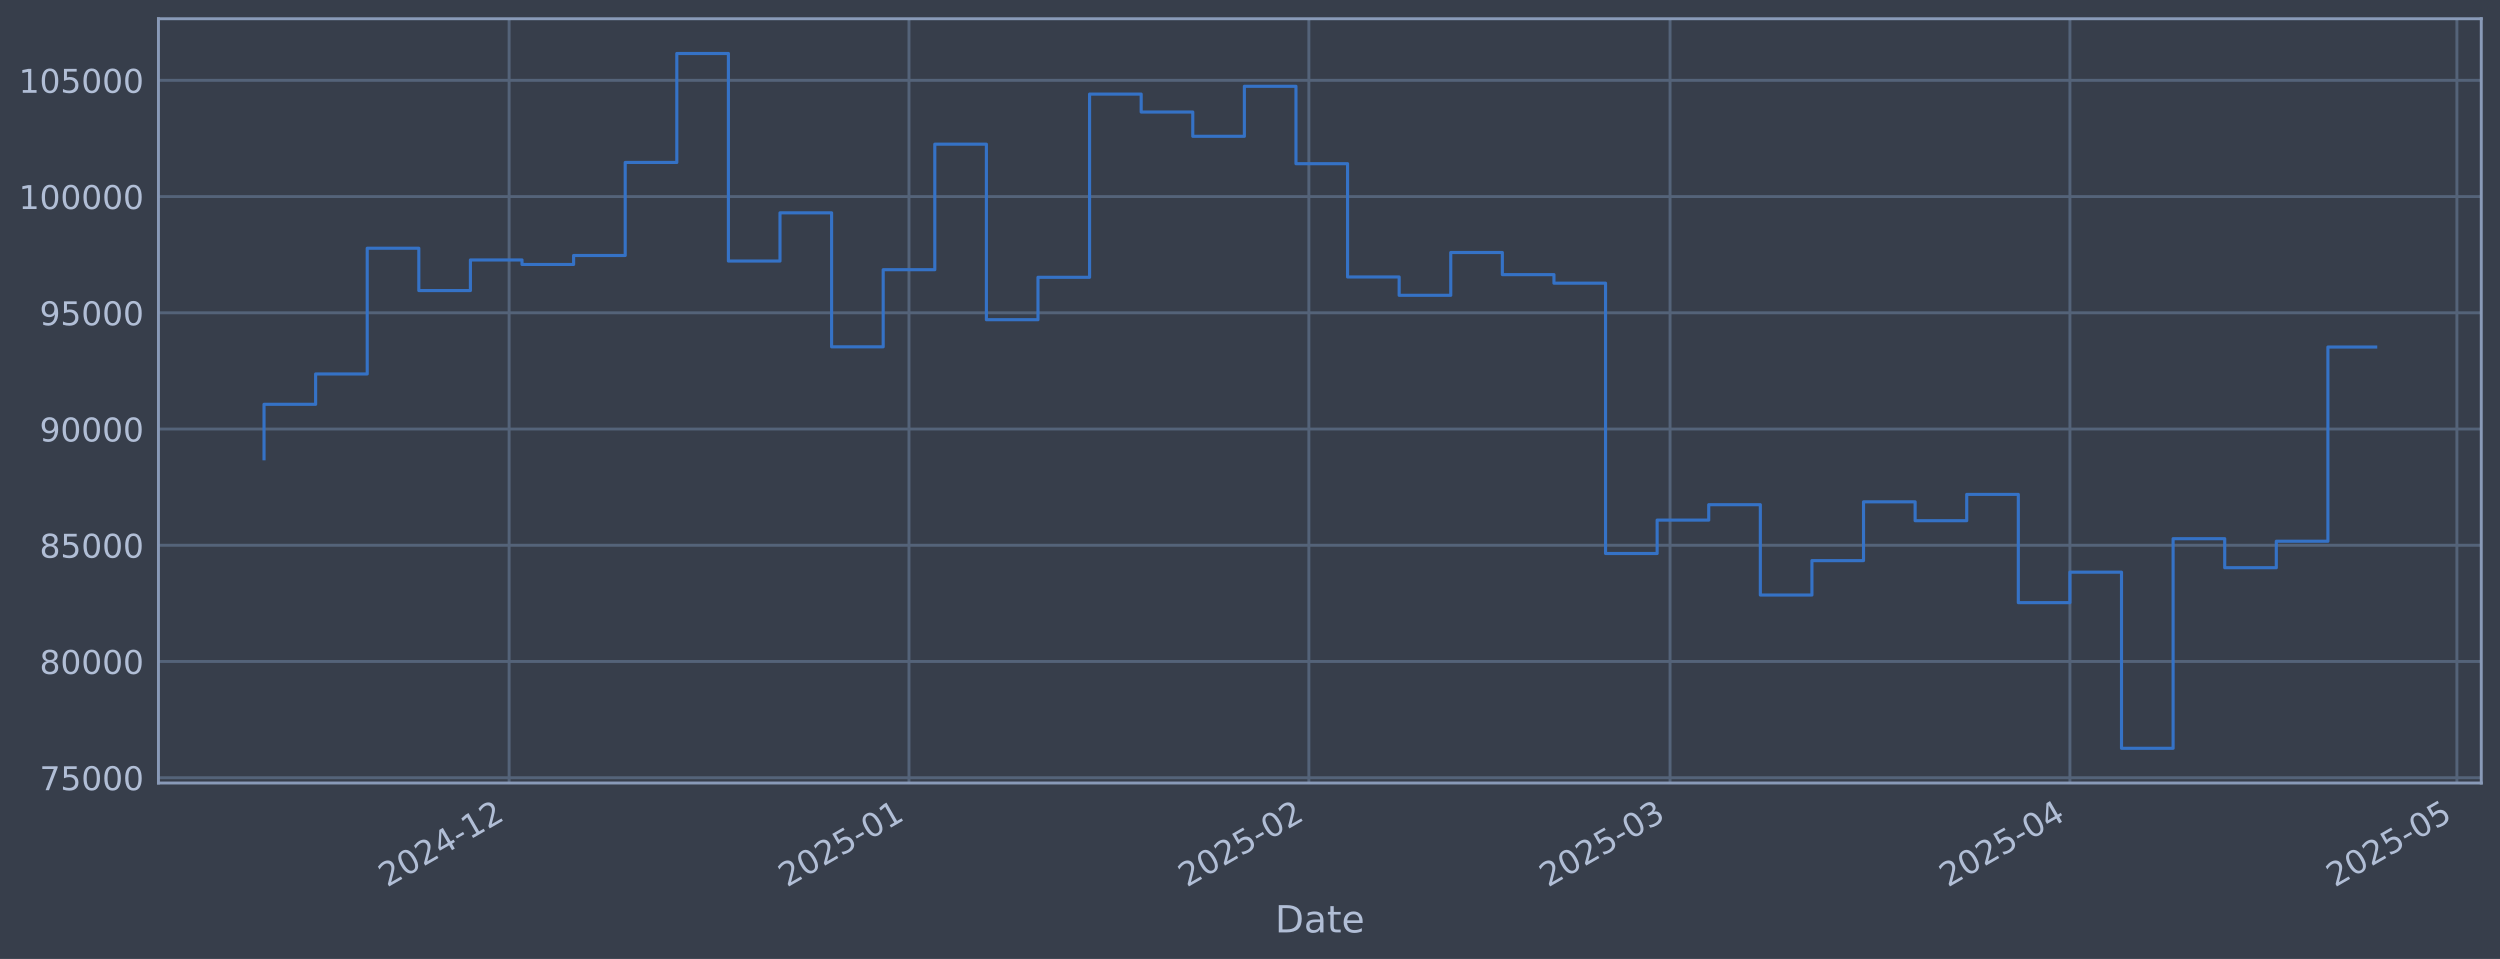
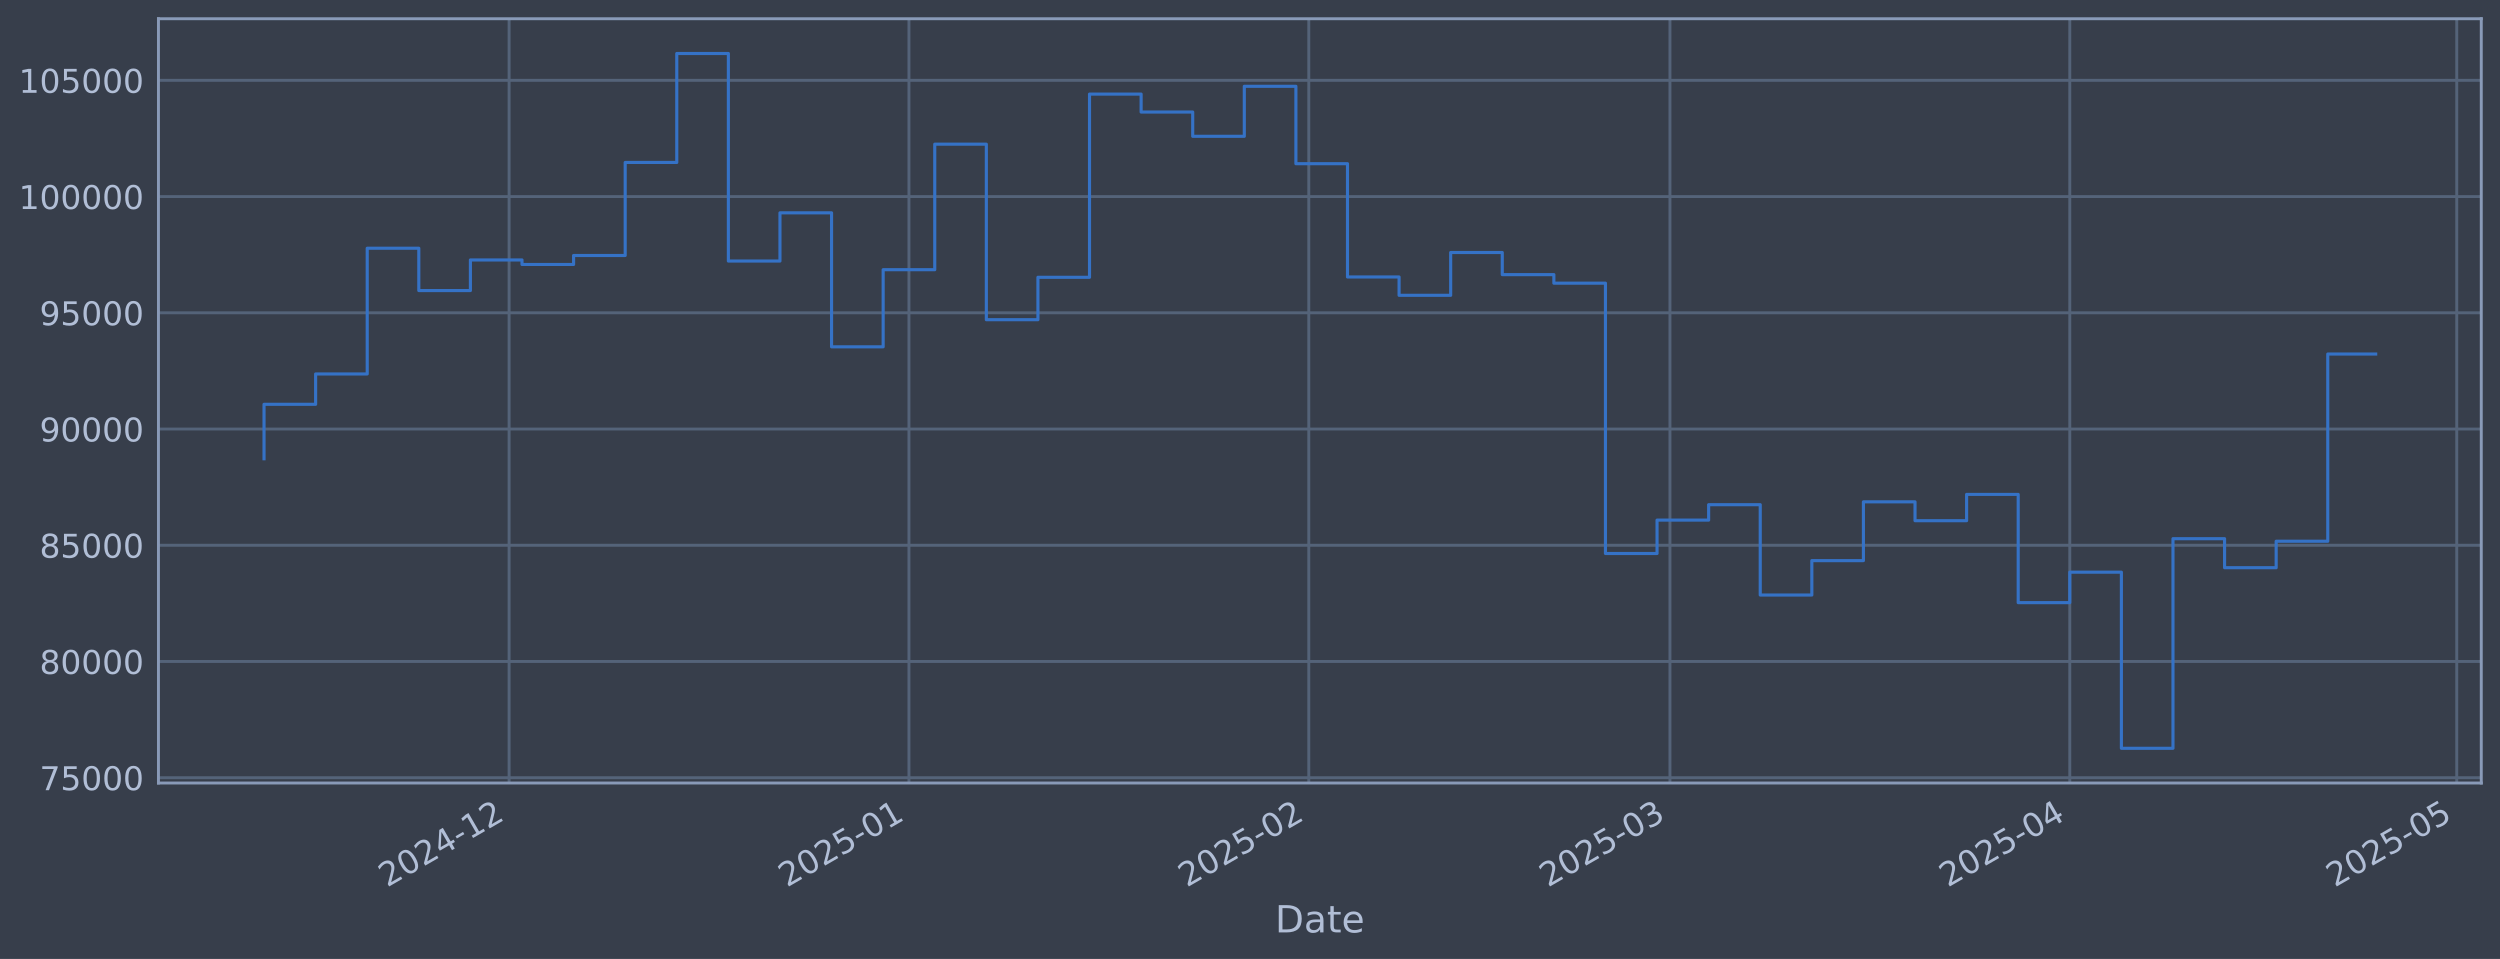
<svg xmlns="http://www.w3.org/2000/svg" xmlns:xlink="http://www.w3.org/1999/xlink" width="960.9pt" height="368.58pt" viewBox="0 0 960.9 368.58" version="1.1">
  <defs>
    <style type="text/css">*{stroke-linejoin: round; stroke-linecap: butt}</style>
  </defs>
  <g id="figure_1">
    <g id="patch_1">
      <path d="M 0 368.58  L 960.9 368.58  L 960.9 0  L 0 0  z " style="fill: #373e4b" />
    </g>
    <g id="axes_1">
      <g id="patch_2">
        <path d="M 60.901 300.96  L 953.701 300.96  L 953.701 7.2  L 60.901 7.2  z " style="fill: #373e4b" />
      </g>
      <g id="matplotlib.axis_1">
        <g id="xtick_1">
          <g id="line2d_1">
-             <path d="M 195.683 300.96  L 195.683 7.2  " clip-path="url(#p27ee91c974)" style="fill: none; stroke: #546379; stroke-width: 1.12; stroke-linecap: square" />
+             <path d="M 195.677 300.96  L 195.677 7.2  " clip-path="url(#pc9836293d8)" style="fill: none; stroke: #546379; stroke-width: 1.12; stroke-linecap: square" />
          </g>
          <g id="line2d_2" />
          <g id="text_1">
-             <g style="fill: #b1bed6" transform="translate(148.7798 341.1745) rotate(-30) scale(0.126 -0.126)">
+             <g style="fill: #b1bed6" transform="translate(148.7734 341.1745) rotate(-30) scale(0.126 -0.126)">
              <defs>
                <path id="DejaVuSans-32" d="M 1228 531  L 3431 531  L 3431 0  L 469 0  L 469 531  Q 828 903 1448 1529  Q 2069 2156 2228 2338  Q 2531 2678 2651 2914  Q 2772 3150 2772 3378  Q 2772 3750 2511 3984  Q 2250 4219 1831 4219  Q 1534 4219 1204 4116  Q 875 4013 500 3803  L 500 4441  Q 881 4594 1212 4672  Q 1544 4750 1819 4750  Q 2544 4750 2975 4387  Q 3406 4025 3406 3419  Q 3406 3131 3298 2873  Q 3191 2616 2906 2266  Q 2828 2175 2409 1742  Q 1991 1309 1228 531  z " transform="scale(0.015625)" />
                <path id="DejaVuSans-30" d="M 2034 4250  Q 1547 4250 1301 3770  Q 1056 3291 1056 2328  Q 1056 1369 1301 889  Q 1547 409 2034 409  Q 2525 409 2770 889  Q 3016 1369 3016 2328  Q 3016 3291 2770 3770  Q 2525 4250 2034 4250  z M 2034 4750  Q 2819 4750 3233 4129  Q 3647 3509 3647 2328  Q 3647 1150 3233 529  Q 2819 -91 2034 -91  Q 1250 -91 836 529  Q 422 1150 422 2328  Q 422 3509 836 4129  Q 1250 4750 2034 4750  z " transform="scale(0.015625)" />
                <path id="DejaVuSans-34" d="M 2419 4116  L 825 1625  L 2419 1625  L 2419 4116  z M 2253 4666  L 3047 4666  L 3047 1625  L 3713 1625  L 3713 1100  L 3047 1100  L 3047 0  L 2419 0  L 2419 1100  L 313 1100  L 313 1709  L 2253 4666  z " transform="scale(0.015625)" />
                <path id="DejaVuSans-2d" d="M 313 2009  L 1997 2009  L 1997 1497  L 313 1497  L 313 2009  z " transform="scale(0.015625)" />
                <path id="DejaVuSans-31" d="M 794 531  L 1825 531  L 1825 4091  L 703 3866  L 703 4441  L 1819 4666  L 2450 4666  L 2450 531  L 3481 531  L 3481 0  L 794 0  L 794 531  z " transform="scale(0.015625)" />
              </defs>
              <use xlink:href="#DejaVuSans-32" />
              <use xlink:href="#DejaVuSans-30" transform="translate(63.62305 0)" />
              <use xlink:href="#DejaVuSans-32" transform="translate(127.2461 0)" />
              <use xlink:href="#DejaVuSans-34" transform="translate(190.8691 0)" />
              <use xlink:href="#DejaVuSans-2d" transform="translate(254.4922 0)" />
              <use xlink:href="#DejaVuSans-31" transform="translate(290.5762 0)" />
              <use xlink:href="#DejaVuSans-32" transform="translate(354.1992 0)" />
            </g>
          </g>
        </g>
        <g id="xtick_2">
          <g id="line2d_3">
-             <path d="M 349.379 300.96  L 349.379 7.2  " clip-path="url(#p27ee91c974)" style="fill: none; stroke: #546379; stroke-width: 1.12; stroke-linecap: square" />
+             <path d="M 349.362 300.96  L 349.362 7.2  " clip-path="url(#pc9836293d8)" style="fill: none; stroke: #546379; stroke-width: 1.12; stroke-linecap: square" />
          </g>
          <g id="line2d_4" />
          <g id="text_2">
-             <g style="fill: #b1bed6" transform="translate(302.4757 341.1745) rotate(-30) scale(0.126 -0.126)">
+             <g style="fill: #b1bed6" transform="translate(302.4589 341.1745) rotate(-30) scale(0.126 -0.126)">
              <defs>
                <path id="DejaVuSans-35" d="M 691 4666  L 3169 4666  L 3169 4134  L 1269 4134  L 1269 2991  Q 1406 3038 1543 3061  Q 1681 3084 1819 3084  Q 2600 3084 3056 2656  Q 3513 2228 3513 1497  Q 3513 744 3044 326  Q 2575 -91 1722 -91  Q 1428 -91 1123 -41  Q 819 9 494 109  L 494 744  Q 775 591 1075 516  Q 1375 441 1709 441  Q 2250 441 2565 725  Q 2881 1009 2881 1497  Q 2881 1984 2565 2268  Q 2250 2553 1709 2553  Q 1456 2553 1204 2497  Q 953 2441 691 2322  L 691 4666  z " transform="scale(0.015625)" />
              </defs>
              <use xlink:href="#DejaVuSans-32" />
              <use xlink:href="#DejaVuSans-30" transform="translate(63.62305 0)" />
              <use xlink:href="#DejaVuSans-32" transform="translate(127.2461 0)" />
              <use xlink:href="#DejaVuSans-35" transform="translate(190.8691 0)" />
              <use xlink:href="#DejaVuSans-2d" transform="translate(254.4922 0)" />
              <use xlink:href="#DejaVuSans-30" transform="translate(290.5762 0)" />
              <use xlink:href="#DejaVuSans-31" transform="translate(354.1992 0)" />
            </g>
          </g>
        </g>
        <g id="xtick_3">
          <g id="line2d_5">
-             <path d="M 503.075 300.96  L 503.075 7.2  " clip-path="url(#p27ee91c974)" style="fill: none; stroke: #546379; stroke-width: 1.12; stroke-linecap: square" />
+             <path d="M 503.048 300.96  L 503.048 7.2  " clip-path="url(#pc9836293d8)" style="fill: none; stroke: #546379; stroke-width: 1.12; stroke-linecap: square" />
          </g>
          <g id="line2d_6" />
          <g id="text_3">
-             <g style="fill: #b1bed6" transform="translate(456.1716 341.1745) rotate(-30) scale(0.126 -0.126)">
+             <g style="fill: #b1bed6" transform="translate(456.1444 341.1745) rotate(-30) scale(0.126 -0.126)">
              <use xlink:href="#DejaVuSans-32" />
              <use xlink:href="#DejaVuSans-30" transform="translate(63.62305 0)" />
              <use xlink:href="#DejaVuSans-32" transform="translate(127.2461 0)" />
              <use xlink:href="#DejaVuSans-35" transform="translate(190.8691 0)" />
              <use xlink:href="#DejaVuSans-2d" transform="translate(254.4922 0)" />
              <use xlink:href="#DejaVuSans-30" transform="translate(290.5762 0)" />
              <use xlink:href="#DejaVuSans-32" transform="translate(354.1992 0)" />
            </g>
          </g>
        </g>
        <g id="xtick_4">
          <g id="line2d_7">
-             <path d="M 641.897 300.96  L 641.897 7.2  " clip-path="url(#p27ee91c974)" style="fill: none; stroke: #546379; stroke-width: 1.12; stroke-linecap: square" />
+             <path d="M 641.86 300.96  L 641.86 7.2  " clip-path="url(#pc9836293d8)" style="fill: none; stroke: #546379; stroke-width: 1.12; stroke-linecap: square" />
          </g>
          <g id="line2d_8" />
          <g id="text_4">
-             <g style="fill: #b1bed6" transform="translate(594.9937 341.1745) rotate(-30) scale(0.126 -0.126)">
+             <g style="fill: #b1bed6" transform="translate(594.9571 341.1745) rotate(-30) scale(0.126 -0.126)">
              <defs>
                <path id="DejaVuSans-33" d="M 2597 2516  Q 3050 2419 3304 2112  Q 3559 1806 3559 1356  Q 3559 666 3084 287  Q 2609 -91 1734 -91  Q 1441 -91 1130 -33  Q 819 25 488 141  L 488 750  Q 750 597 1062 519  Q 1375 441 1716 441  Q 2309 441 2620 675  Q 2931 909 2931 1356  Q 2931 1769 2642 2001  Q 2353 2234 1838 2234  L 1294 2234  L 1294 2753  L 1863 2753  Q 2328 2753 2575 2939  Q 2822 3125 2822 3475  Q 2822 3834 2567 4026  Q 2313 4219 1838 4219  Q 1578 4219 1281 4162  Q 984 4106 628 3988  L 628 4550  Q 988 4650 1302 4700  Q 1616 4750 1894 4750  Q 2613 4750 3031 4423  Q 3450 4097 3450 3541  Q 3450 3153 3228 2886  Q 3006 2619 2597 2516  z " transform="scale(0.015625)" />
              </defs>
              <use xlink:href="#DejaVuSans-32" />
              <use xlink:href="#DejaVuSans-30" transform="translate(63.62305 0)" />
              <use xlink:href="#DejaVuSans-32" transform="translate(127.2461 0)" />
              <use xlink:href="#DejaVuSans-35" transform="translate(190.8691 0)" />
              <use xlink:href="#DejaVuSans-2d" transform="translate(254.4922 0)" />
              <use xlink:href="#DejaVuSans-30" transform="translate(290.5762 0)" />
              <use xlink:href="#DejaVuSans-33" transform="translate(354.1992 0)" />
            </g>
          </g>
        </g>
        <g id="xtick_5">
          <g id="line2d_9">
-             <path d="M 795.593 300.96  L 795.593 7.2  " clip-path="url(#p27ee91c974)" style="fill: none; stroke: #546379; stroke-width: 1.12; stroke-linecap: square" />
+             <path d="M 795.546 300.96  L 795.546 7.2  " clip-path="url(#pc9836293d8)" style="fill: none; stroke: #546379; stroke-width: 1.12; stroke-linecap: square" />
          </g>
          <g id="line2d_10" />
          <g id="text_5">
-             <g style="fill: #b1bed6" transform="translate(748.6897 341.1745) rotate(-30) scale(0.126 -0.126)">
+             <g style="fill: #b1bed6" transform="translate(748.6426 341.1745) rotate(-30) scale(0.126 -0.126)">
              <use xlink:href="#DejaVuSans-32" />
              <use xlink:href="#DejaVuSans-30" transform="translate(63.62305 0)" />
              <use xlink:href="#DejaVuSans-32" transform="translate(127.2461 0)" />
              <use xlink:href="#DejaVuSans-35" transform="translate(190.8691 0)" />
              <use xlink:href="#DejaVuSans-2d" transform="translate(254.4922 0)" />
              <use xlink:href="#DejaVuSans-30" transform="translate(290.5762 0)" />
              <use xlink:href="#DejaVuSans-34" transform="translate(354.1992 0)" />
            </g>
          </g>
        </g>
        <g id="xtick_6">
          <g id="line2d_11">
-             <path d="M 944.331 300.96  L 944.331 7.2  " clip-path="url(#p27ee91c974)" style="fill: none; stroke: #546379; stroke-width: 1.12; stroke-linecap: square" />
+             <path d="M 944.274 300.96  L 944.274 7.2  " clip-path="url(#pc9836293d8)" style="fill: none; stroke: #546379; stroke-width: 1.12; stroke-linecap: square" />
          </g>
          <g id="line2d_12" />
          <g id="text_6">
-             <g style="fill: #b1bed6" transform="translate(897.4276 341.1745) rotate(-30) scale(0.126 -0.126)">
+             <g style="fill: #b1bed6" transform="translate(897.3705 341.1745) rotate(-30) scale(0.126 -0.126)">
              <use xlink:href="#DejaVuSans-32" />
              <use xlink:href="#DejaVuSans-30" transform="translate(63.62305 0)" />
              <use xlink:href="#DejaVuSans-32" transform="translate(127.2461 0)" />
              <use xlink:href="#DejaVuSans-35" transform="translate(190.8691 0)" />
              <use xlink:href="#DejaVuSans-2d" transform="translate(254.4922 0)" />
              <use xlink:href="#DejaVuSans-30" transform="translate(290.5762 0)" />
              <use xlink:href="#DejaVuSans-35" transform="translate(354.1992 0)" />
            </g>
          </g>
        </g>
        <g id="text_7">
          <g style="fill: #b1bed6" transform="translate(490.0914 358.3856) scale(0.144 -0.144)">
            <defs>
              <path id="DejaVuSans-44" d="M 1259 4147  L 1259 519  L 2022 519  Q 2988 519 3436 956  Q 3884 1394 3884 2338  Q 3884 3275 3436 3711  Q 2988 4147 2022 4147  L 1259 4147  z M 628 4666  L 1925 4666  Q 3281 4666 3915 4102  Q 4550 3538 4550 2338  Q 4550 1131 3912 565  Q 3275 0 1925 0  L 628 0  L 628 4666  z " transform="scale(0.015625)" />
              <path id="DejaVuSans-61" d="M 2194 1759  Q 1497 1759 1228 1600  Q 959 1441 959 1056  Q 959 750 1161 570  Q 1363 391 1709 391  Q 2188 391 2477 730  Q 2766 1069 2766 1631  L 2766 1759  L 2194 1759  z M 3341 1997  L 3341 0  L 2766 0  L 2766 531  Q 2569 213 2275 61  Q 1981 -91 1556 -91  Q 1019 -91 701 211  Q 384 513 384 1019  Q 384 1609 779 1909  Q 1175 2209 1959 2209  L 2766 2209  L 2766 2266  Q 2766 2663 2505 2880  Q 2244 3097 1772 3097  Q 1472 3097 1187 3025  Q 903 2953 641 2809  L 641 3341  Q 956 3463 1253 3523  Q 1550 3584 1831 3584  Q 2591 3584 2966 3190  Q 3341 2797 3341 1997  z " transform="scale(0.015625)" />
              <path id="DejaVuSans-74" d="M 1172 4494  L 1172 3500  L 2356 3500  L 2356 3053  L 1172 3053  L 1172 1153  Q 1172 725 1289 603  Q 1406 481 1766 481  L 2356 481  L 2356 0  L 1766 0  Q 1100 0 847 248  Q 594 497 594 1153  L 594 3053  L 172 3053  L 172 3500  L 594 3500  L 594 4494  L 1172 4494  z " transform="scale(0.015625)" />
              <path id="DejaVuSans-65" d="M 3597 1894  L 3597 1613  L 953 1613  Q 991 1019 1311 708  Q 1631 397 2203 397  Q 2534 397 2845 478  Q 3156 559 3463 722  L 3463 178  Q 3153 47 2828 -22  Q 2503 -91 2169 -91  Q 1331 -91 842 396  Q 353 884 353 1716  Q 353 2575 817 3079  Q 1281 3584 2069 3584  Q 2775 3584 3186 3129  Q 3597 2675 3597 1894  z M 3022 2063  Q 3016 2534 2758 2815  Q 2500 3097 2075 3097  Q 1594 3097 1305 2825  Q 1016 2553 972 2059  L 3022 2063  z " transform="scale(0.015625)" />
            </defs>
            <use xlink:href="#DejaVuSans-44" />
            <use xlink:href="#DejaVuSans-61" transform="translate(77.00195 0)" />
            <use xlink:href="#DejaVuSans-74" transform="translate(138.2812 0)" />
            <use xlink:href="#DejaVuSans-65" transform="translate(177.4902 0)" />
          </g>
        </g>
      </g>
      <g id="matplotlib.axis_2">
        <g id="ytick_1">
          <g id="line2d_13">
-             <path d="M 60.901 298.924  L 953.701 298.924  " clip-path="url(#p27ee91c974)" style="fill: none; stroke: #546379; stroke-width: 1.12; stroke-linecap: square" />
+             <path d="M 60.901 298.924  L 953.701 298.924  " clip-path="url(#pc9836293d8)" style="fill: none; stroke: #546379; stroke-width: 1.12; stroke-linecap: square" />
          </g>
          <g id="line2d_14" />
          <g id="text_8">
            <g style="fill: #b1bed6" transform="translate(15.21675 303.7108) scale(0.126 -0.126)">
              <defs>
                <path id="DejaVuSans-37" d="M 525 4666  L 3525 4666  L 3525 4397  L 1831 0  L 1172 0  L 2766 4134  L 525 4134  L 525 4666  z " transform="scale(0.015625)" />
              </defs>
              <use xlink:href="#DejaVuSans-37" />
              <use xlink:href="#DejaVuSans-35" transform="translate(63.62305 0)" />
              <use xlink:href="#DejaVuSans-30" transform="translate(127.2461 0)" />
              <use xlink:href="#DejaVuSans-30" transform="translate(190.8691 0)" />
              <use xlink:href="#DejaVuSans-30" transform="translate(254.4922 0)" />
            </g>
          </g>
        </g>
        <g id="ytick_2">
          <g id="line2d_15">
-             <path d="M 60.901 254.25  L 953.701 254.25  " clip-path="url(#p27ee91c974)" style="fill: none; stroke: #546379; stroke-width: 1.12; stroke-linecap: square" />
+             <path d="M 60.901 254.25  L 953.701 254.25  " clip-path="url(#pc9836293d8)" style="fill: none; stroke: #546379; stroke-width: 1.12; stroke-linecap: square" />
          </g>
          <g id="line2d_16" />
          <g id="text_9">
            <g style="fill: #b1bed6" transform="translate(15.21675 259.037) scale(0.126 -0.126)">
              <defs>
                <path id="DejaVuSans-38" d="M 2034 2216  Q 1584 2216 1326 1975  Q 1069 1734 1069 1313  Q 1069 891 1326 650  Q 1584 409 2034 409  Q 2484 409 2743 651  Q 3003 894 3003 1313  Q 3003 1734 2745 1975  Q 2488 2216 2034 2216  z M 1403 2484  Q 997 2584 770 2862  Q 544 3141 544 3541  Q 544 4100 942 4425  Q 1341 4750 2034 4750  Q 2731 4750 3128 4425  Q 3525 4100 3525 3541  Q 3525 3141 3298 2862  Q 3072 2584 2669 2484  Q 3125 2378 3379 2068  Q 3634 1759 3634 1313  Q 3634 634 3220 271  Q 2806 -91 2034 -91  Q 1263 -91 848 271  Q 434 634 434 1313  Q 434 1759 690 2068  Q 947 2378 1403 2484  z M 1172 3481  Q 1172 3119 1398 2916  Q 1625 2713 2034 2713  Q 2441 2713 2670 2916  Q 2900 3119 2900 3481  Q 2900 3844 2670 4047  Q 2441 4250 2034 4250  Q 1625 4250 1398 4047  Q 1172 3844 1172 3481  z " transform="scale(0.015625)" />
              </defs>
              <use xlink:href="#DejaVuSans-38" />
              <use xlink:href="#DejaVuSans-30" transform="translate(63.62305 0)" />
              <use xlink:href="#DejaVuSans-30" transform="translate(127.2461 0)" />
              <use xlink:href="#DejaVuSans-30" transform="translate(190.8691 0)" />
              <use xlink:href="#DejaVuSans-30" transform="translate(254.4922 0)" />
            </g>
          </g>
        </g>
        <g id="ytick_3">
          <g id="line2d_17">
-             <path d="M 60.901 209.576  L 953.701 209.576  " clip-path="url(#p27ee91c974)" style="fill: none; stroke: #546379; stroke-width: 1.12; stroke-linecap: square" />
+             <path d="M 60.901 209.576  L 953.701 209.576  " clip-path="url(#pc9836293d8)" style="fill: none; stroke: #546379; stroke-width: 1.12; stroke-linecap: square" />
          </g>
          <g id="line2d_18" />
          <g id="text_10">
            <g style="fill: #b1bed6" transform="translate(15.21675 214.3633) scale(0.126 -0.126)">
              <use xlink:href="#DejaVuSans-38" />
              <use xlink:href="#DejaVuSans-35" transform="translate(63.62305 0)" />
              <use xlink:href="#DejaVuSans-30" transform="translate(127.2461 0)" />
              <use xlink:href="#DejaVuSans-30" transform="translate(190.8691 0)" />
              <use xlink:href="#DejaVuSans-30" transform="translate(254.4922 0)" />
            </g>
          </g>
        </g>
        <g id="ytick_4">
          <g id="line2d_19">
-             <path d="M 60.901 164.903  L 953.701 164.903  " clip-path="url(#p27ee91c974)" style="fill: none; stroke: #546379; stroke-width: 1.12; stroke-linecap: square" />
+             <path d="M 60.901 164.903  L 953.701 164.903  " clip-path="url(#pc9836293d8)" style="fill: none; stroke: #546379; stroke-width: 1.12; stroke-linecap: square" />
          </g>
          <g id="line2d_20" />
          <g id="text_11">
            <g style="fill: #b1bed6" transform="translate(15.21675 169.6896) scale(0.126 -0.126)">
              <defs>
                <path id="DejaVuSans-39" d="M 703 97  L 703 672  Q 941 559 1184 500  Q 1428 441 1663 441  Q 2288 441 2617 861  Q 2947 1281 2994 2138  Q 2813 1869 2534 1725  Q 2256 1581 1919 1581  Q 1219 1581 811 2004  Q 403 2428 403 3163  Q 403 3881 828 4315  Q 1253 4750 1959 4750  Q 2769 4750 3195 4129  Q 3622 3509 3622 2328  Q 3622 1225 3098 567  Q 2575 -91 1691 -91  Q 1453 -91 1209 -44  Q 966 3 703 97  z M 1959 2075  Q 2384 2075 2632 2365  Q 2881 2656 2881 3163  Q 2881 3666 2632 3958  Q 2384 4250 1959 4250  Q 1534 4250 1286 3958  Q 1038 3666 1038 3163  Q 1038 2656 1286 2365  Q 1534 2075 1959 2075  z " transform="scale(0.015625)" />
              </defs>
              <use xlink:href="#DejaVuSans-39" />
              <use xlink:href="#DejaVuSans-30" transform="translate(63.62305 0)" />
              <use xlink:href="#DejaVuSans-30" transform="translate(127.2461 0)" />
              <use xlink:href="#DejaVuSans-30" transform="translate(190.8691 0)" />
              <use xlink:href="#DejaVuSans-30" transform="translate(254.4922 0)" />
            </g>
          </g>
        </g>
        <g id="ytick_5">
          <g id="line2d_21">
-             <path d="M 60.901 120.229  L 953.701 120.229  " clip-path="url(#p27ee91c974)" style="fill: none; stroke: #546379; stroke-width: 1.12; stroke-linecap: square" />
+             <path d="M 60.901 120.229  L 953.701 120.229  " clip-path="url(#pc9836293d8)" style="fill: none; stroke: #546379; stroke-width: 1.12; stroke-linecap: square" />
          </g>
          <g id="line2d_22" />
          <g id="text_12">
            <g style="fill: #b1bed6" transform="translate(15.21675 125.0159) scale(0.126 -0.126)">
              <use xlink:href="#DejaVuSans-39" />
              <use xlink:href="#DejaVuSans-35" transform="translate(63.62305 0)" />
              <use xlink:href="#DejaVuSans-30" transform="translate(127.2461 0)" />
              <use xlink:href="#DejaVuSans-30" transform="translate(190.8691 0)" />
              <use xlink:href="#DejaVuSans-30" transform="translate(254.4922 0)" />
            </g>
          </g>
        </g>
        <g id="ytick_6">
          <g id="line2d_23">
-             <path d="M 60.901 75.555  L 953.701 75.555  " clip-path="url(#p27ee91c974)" style="fill: none; stroke: #546379; stroke-width: 1.12; stroke-linecap: square" />
+             <path d="M 60.901 75.555  L 953.701 75.555  " clip-path="url(#pc9836293d8)" style="fill: none; stroke: #546379; stroke-width: 1.12; stroke-linecap: square" />
          </g>
          <g id="line2d_24" />
          <g id="text_13">
            <g style="fill: #b1bed6" transform="translate(7.2 80.34213) scale(0.126 -0.126)">
              <use xlink:href="#DejaVuSans-31" />
              <use xlink:href="#DejaVuSans-30" transform="translate(63.62305 0)" />
              <use xlink:href="#DejaVuSans-30" transform="translate(127.2461 0)" />
              <use xlink:href="#DejaVuSans-30" transform="translate(190.8691 0)" />
              <use xlink:href="#DejaVuSans-30" transform="translate(254.4922 0)" />
              <use xlink:href="#DejaVuSans-30" transform="translate(318.1152 0)" />
            </g>
          </g>
        </g>
        <g id="ytick_7">
          <g id="line2d_25">
-             <path d="M 60.901 30.881  L 953.701 30.881  " clip-path="url(#p27ee91c974)" style="fill: none; stroke: #546379; stroke-width: 1.12; stroke-linecap: square" />
+             <path d="M 60.901 30.881  L 953.701 30.881  " clip-path="url(#pc9836293d8)" style="fill: none; stroke: #546379; stroke-width: 1.12; stroke-linecap: square" />
          </g>
          <g id="line2d_26" />
          <g id="text_14">
            <g style="fill: #b1bed6" transform="translate(7.2 35.6684) scale(0.126 -0.126)">
              <use xlink:href="#DejaVuSans-31" />
              <use xlink:href="#DejaVuSans-30" transform="translate(63.62305 0)" />
              <use xlink:href="#DejaVuSans-35" transform="translate(127.2461 0)" />
              <use xlink:href="#DejaVuSans-30" transform="translate(190.8691 0)" />
              <use xlink:href="#DejaVuSans-30" transform="translate(254.4922 0)" />
              <use xlink:href="#DejaVuSans-30" transform="translate(318.1152 0)" />
            </g>
          </g>
        </g>
      </g>
      <g id="line2d_27">
-         <path d="M 101.482 176.341  L 101.482 155.403  L 121.314 155.403  L 121.314 143.732  L 141.146 143.732  L 141.146 95.418  L 160.978 95.418  L 160.978 111.678  L 180.809 111.678  L 180.809 99.915  L 200.641 99.915  L 200.641 101.649  L 220.473 101.649  L 220.473 98.2  L 240.304 98.2  L 240.304 62.443  L 260.136 62.443  L 260.136 20.553  L 279.968 20.553  L 279.968 100.335  L 299.8 100.335  L 299.8 81.808  L 319.631 81.808  L 319.631 133.306  L 339.463 133.306  L 339.463 103.667  L 359.295 103.667  L 359.295 55.422  L 379.127 55.422  L 379.127 122.885  L 398.958 122.885  L 398.958 106.584  L 418.79 106.584  L 418.79 36.163  L 438.622 36.163  L 438.622 43.059  L 458.453 43.059  L 458.453 52.391  L 478.285 52.391  L 478.285 33.169  L 498.117 33.169  L 498.117 62.915  L 517.949 62.915  L 517.949 106.463  L 537.78 106.463  L 537.78 113.51  L 557.612 113.51  L 557.612 97.056  L 577.444 97.056  L 577.444 105.551  L 597.276 105.551  L 597.276 108.839  L 617.107 108.839  L 617.107 212.74  L 636.939 212.74  L 636.939 199.911  L 656.771 199.911  L 656.771 193.981  L 676.603 193.981  L 676.603 228.703  L 696.434 228.703  L 696.434 215.477  L 716.266 215.477  L 716.266 192.89  L 736.098 192.89  L 736.098 200.132  L 755.929 200.132  L 755.929 190.029  L 775.761 190.029  L 775.761 231.635  L 795.593 231.635  L 795.593 219.923  L 815.425 219.923  L 815.425 287.607  L 835.256 287.607  L 835.256 207.045  L 855.088 207.045  L 855.088 218.211  L 874.92 218.211  L 874.92 208.034  L 894.752 208.034  L 894.752 133.395  L 913.119 133.395  " clip-path="url(#p27ee91c974)" style="fill: none; stroke: #3572c6; stroke-width: 1.2; stroke-linecap: square" />
+         <path d="M 101.482 176.341  L 101.482 155.403  L 121.313 155.403  L 121.313 143.732  L 141.143 143.732  L 141.143 95.418  L 160.973 95.418  L 160.973 111.678  L 180.804 111.678  L 180.804 99.915  L 200.634 99.915  L 200.634 101.649  L 220.465 101.649  L 220.465 98.2  L 240.295 98.2  L 240.295 62.443  L 260.125 62.443  L 260.125 20.553  L 279.956 20.553  L 279.956 100.335  L 299.786 100.335  L 299.786 81.808  L 319.617 81.808  L 319.617 133.306  L 339.447 133.306  L 339.447 103.667  L 359.277 103.667  L 359.277 55.422  L 379.108 55.422  L 379.108 122.885  L 398.938 122.885  L 398.938 106.584  L 418.768 106.584  L 418.768 36.163  L 438.599 36.163  L 438.599 43.059  L 458.429 43.059  L 458.429 52.391  L 478.26 52.391  L 478.26 33.169  L 498.09 33.169  L 498.09 62.915  L 517.92 62.915  L 517.92 106.463  L 537.751 106.463  L 537.751 113.51  L 557.581 113.51  L 557.581 97.056  L 577.412 97.056  L 577.412 105.551  L 597.242 105.551  L 597.242 108.839  L 617.072 108.839  L 617.072 212.74  L 636.903 212.74  L 636.903 199.911  L 656.733 199.911  L 656.733 193.981  L 676.564 193.981  L 676.564 228.703  L 696.394 228.703  L 696.394 215.477  L 716.224 215.477  L 716.224 192.89  L 736.055 192.89  L 736.055 200.132  L 755.885 200.132  L 755.885 190.029  L 775.715 190.029  L 775.715 231.635  L 795.546 231.635  L 795.546 219.923  L 815.376 219.923  L 815.376 287.607  L 835.207 287.607  L 835.207 207.045  L 855.037 207.045  L 855.037 218.211  L 874.867 218.211  L 874.867 208.034  L 894.698 208.034  L 894.698 136.081  L 913.119 136.081  " clip-path="url(#pc9836293d8)" style="fill: none; stroke: #3572c6; stroke-width: 1.2; stroke-linecap: square" />
      </g>
      <g id="patch_3">
        <path d="M 60.901 300.96  L 60.901 7.2  " style="fill: none; stroke: #899ab8; stroke-width: 1.12; stroke-linejoin: miter; stroke-linecap: square" />
      </g>
      <g id="patch_4">
        <path d="M 953.701 300.96  L 953.701 7.2  " style="fill: none; stroke: #899ab8; stroke-width: 1.12; stroke-linejoin: miter; stroke-linecap: square" />
      </g>
      <g id="patch_5">
        <path d="M 60.901 300.96  L 953.701 300.96  " style="fill: none; stroke: #899ab8; stroke-width: 1.12; stroke-linejoin: miter; stroke-linecap: square" />
      </g>
      <g id="patch_6">
        <path d="M 60.901 7.2  L 953.701 7.2  " style="fill: none; stroke: #899ab8; stroke-width: 1.12; stroke-linejoin: miter; stroke-linecap: square" />
      </g>
    </g>
  </g>
  <defs>
-     <clipPath id="p27ee91c974">
+     <clipPath id="pc9836293d8">
      <rect x="60.901" y="7.2" width="892.8" height="293.76" />
    </clipPath>
  </defs>
</svg>
